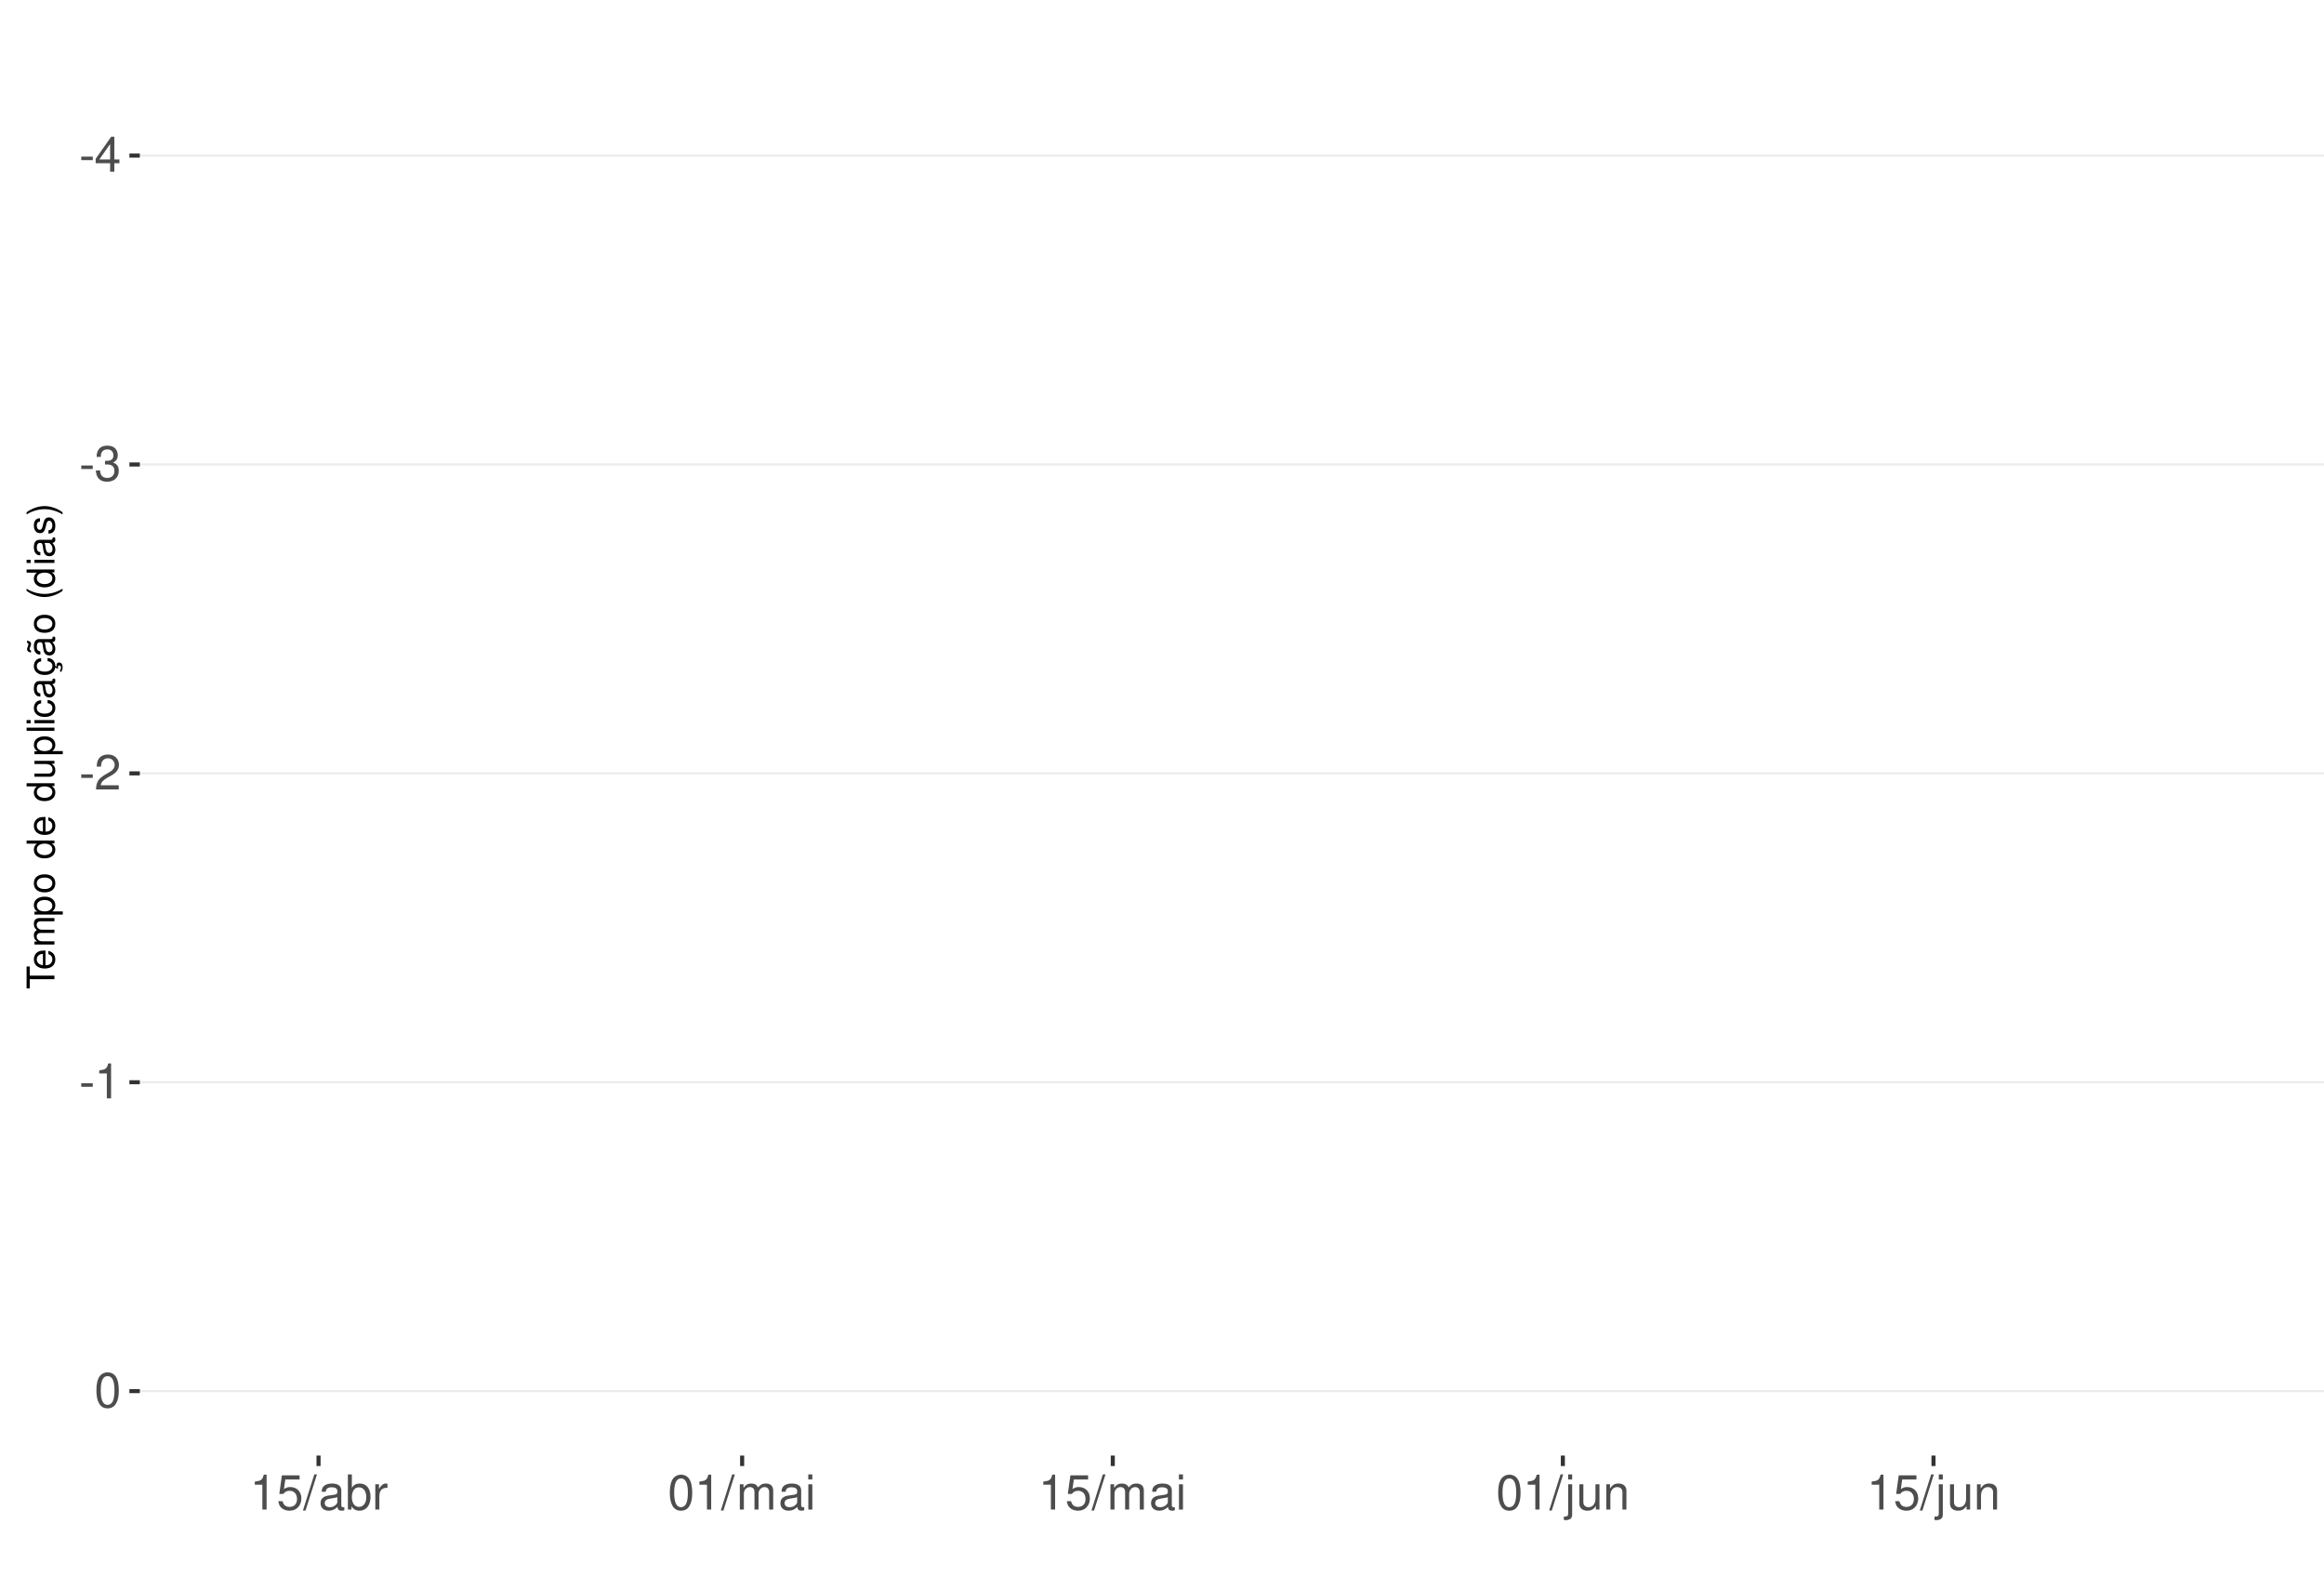
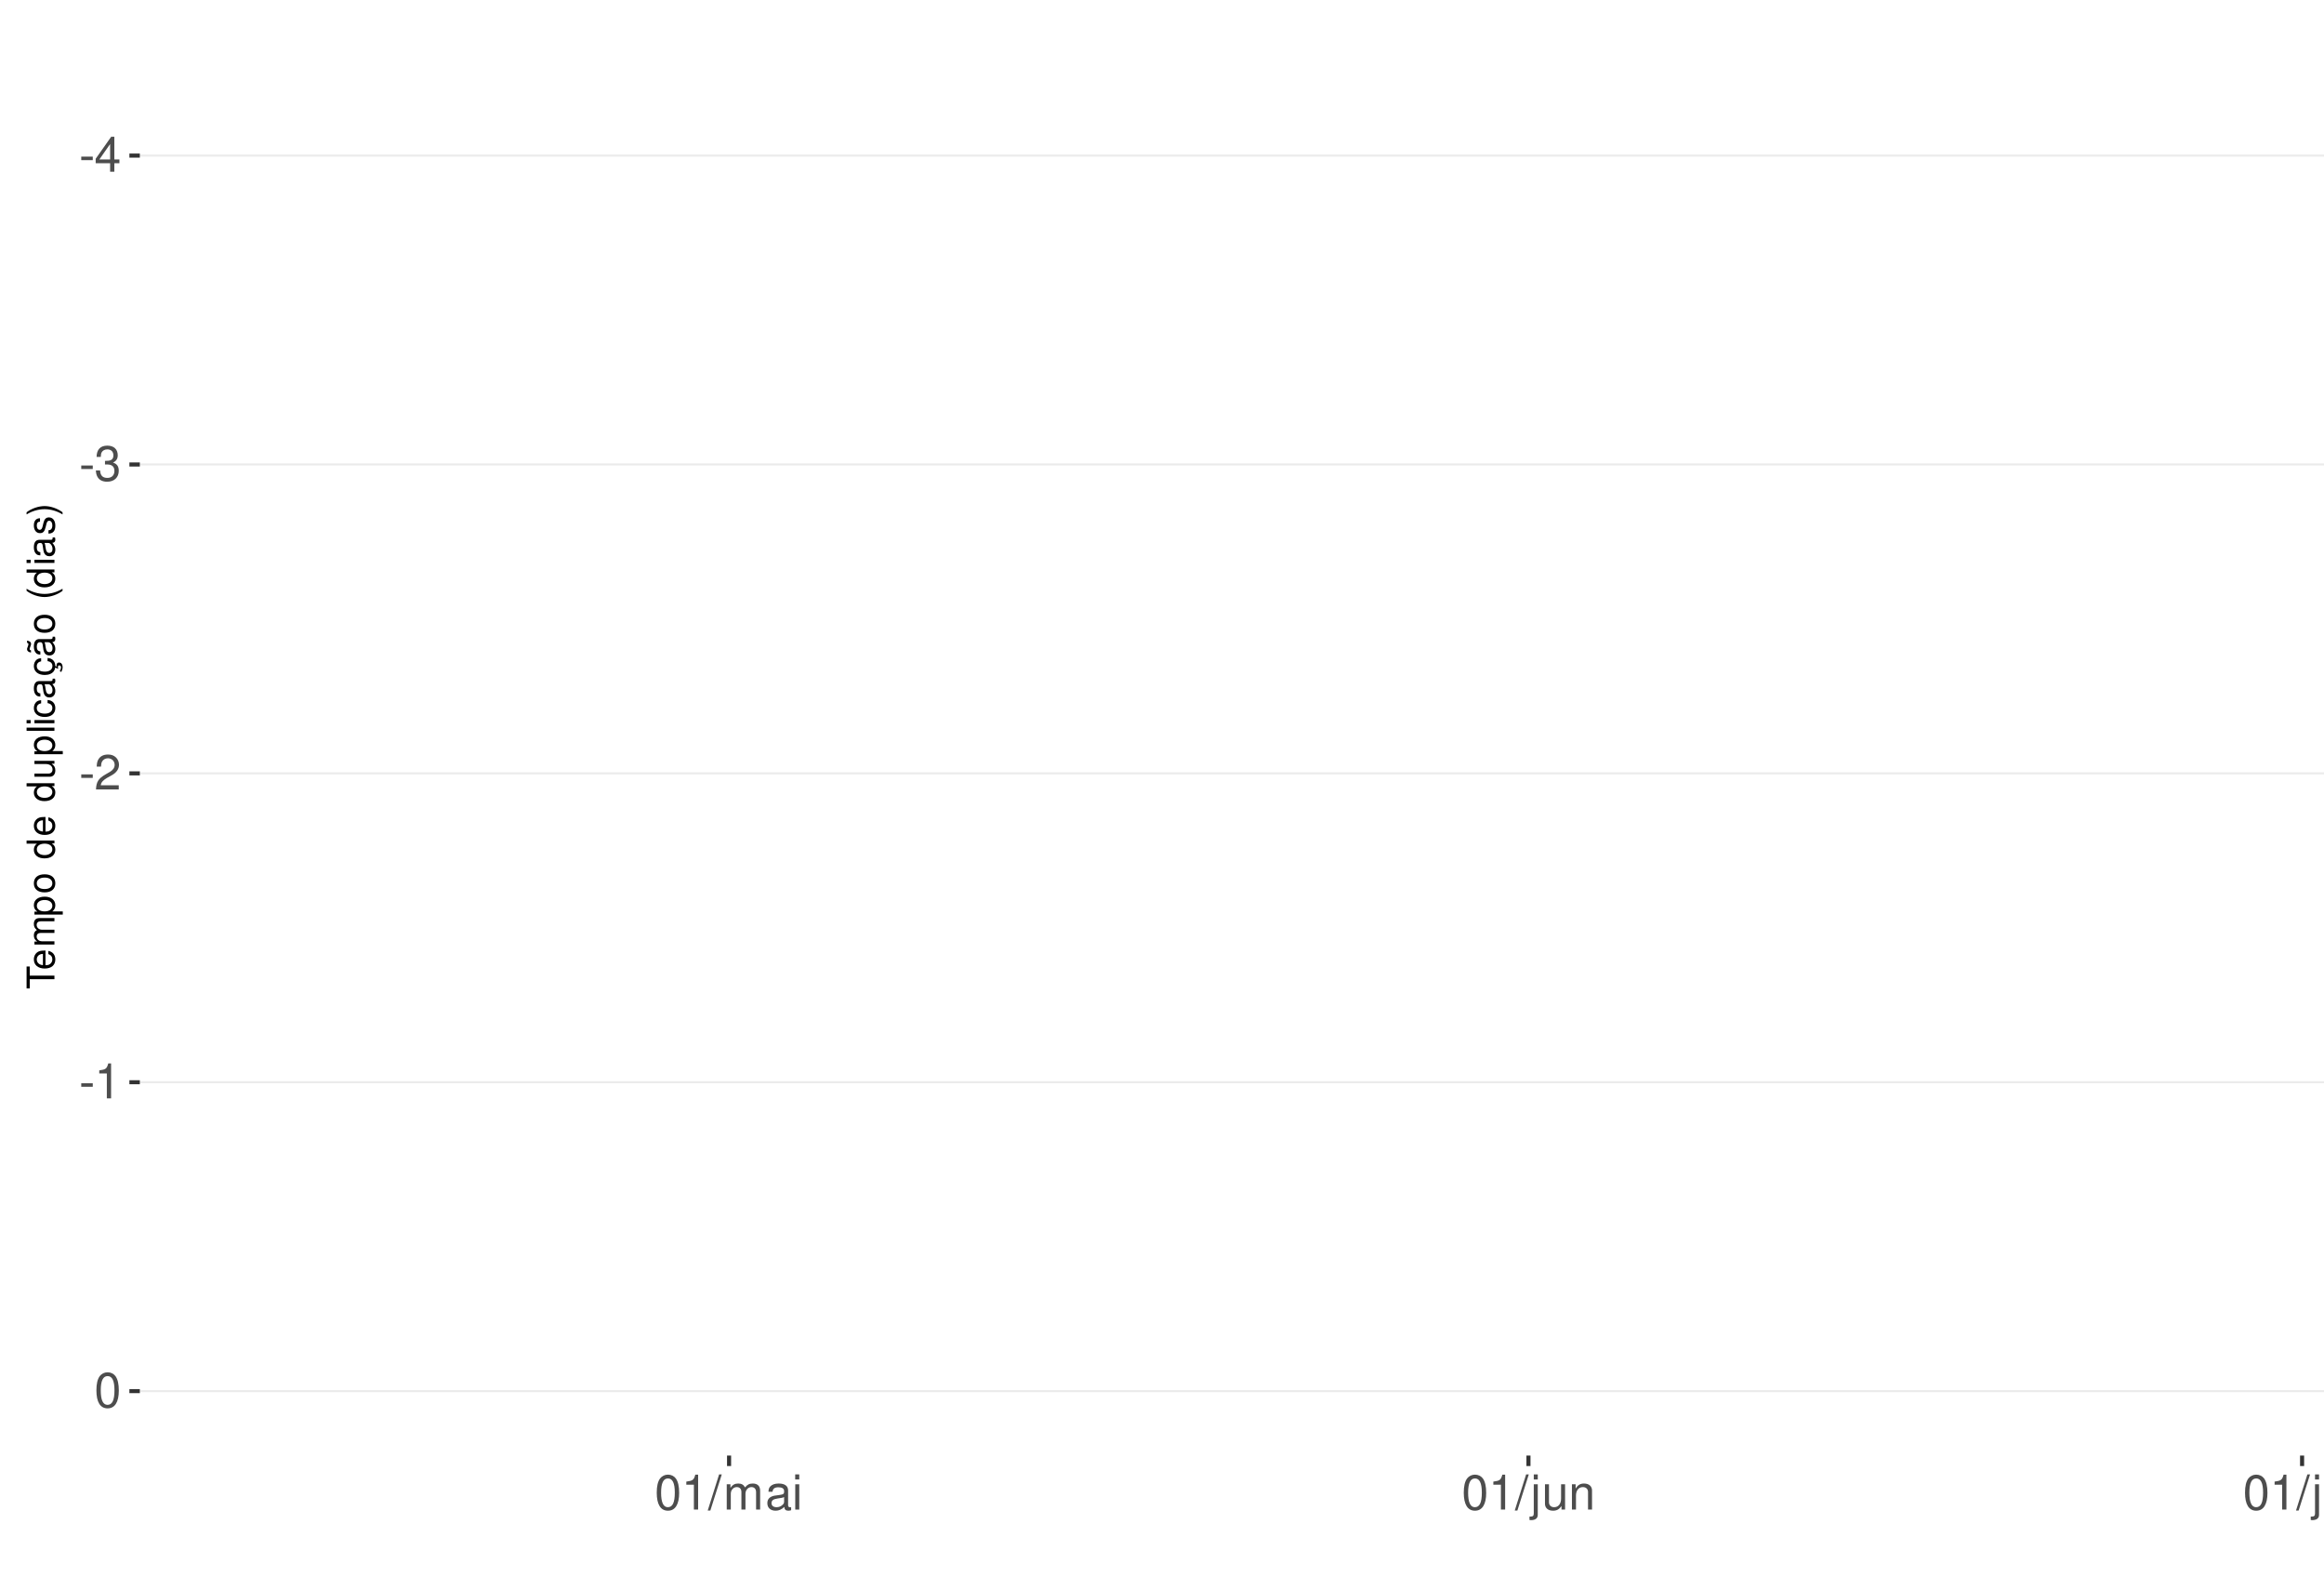
<svg xmlns="http://www.w3.org/2000/svg" xmlns:xlink="http://www.w3.org/1999/xlink" width="609pt" height="413pt" viewBox="0 0 609 413" version="1.1">
  <defs>
    <g>
      <symbol overflow="visible" id="glyph0-0">
        <path style="stroke:none;" d="" />
      </symbol>
      <symbol overflow="visible" id="glyph0-1">
        <path style="stroke:none;" d="M 3.594 -3.953 L 0.578 -3.953 L 0.578 -3.031 L 3.594 -3.031 Z M 3.594 -3.953 " />
      </symbol>
      <symbol overflow="visible" id="glyph0-2">
        <path style="stroke:none;" d="M 4.141 -2.219 L 4.141 0 L 5.25 0 L 5.25 -2.219 L 6.578 -2.219 L 6.578 -3.219 L 5.25 -3.219 L 5.25 -9.156 L 4.422 -9.156 L 0.359 -3.391 L 0.359 -2.219 Z M 4.141 -3.219 L 1.328 -3.219 L 4.141 -7.25 Z M 4.141 -3.219 " />
      </symbol>
      <symbol overflow="visible" id="glyph0-3">
        <path style="stroke:none;" d="M 2.797 -4.219 L 3.406 -4.219 C 4.625 -4.219 5.266 -3.641 5.266 -2.547 C 5.266 -1.391 4.562 -0.703 3.422 -0.703 C 2.188 -0.703 1.594 -1.312 1.516 -2.656 L 0.406 -2.656 C 0.453 -1.922 0.578 -1.438 0.797 -1.031 C 1.266 -0.156 2.141 0.297 3.359 0.297 C 5.219 0.297 6.406 -0.828 6.406 -2.562 C 6.406 -3.719 5.969 -4.359 4.891 -4.734 C 5.719 -5.078 6.141 -5.703 6.141 -6.625 C 6.141 -8.203 5.109 -9.156 3.406 -9.156 C 1.594 -9.156 0.625 -8.141 0.594 -6.203 L 1.703 -6.203 C 1.719 -6.766 1.766 -7.078 1.906 -7.359 C 2.172 -7.875 2.719 -8.172 3.422 -8.172 C 4.406 -8.172 5 -7.578 5 -6.594 C 5 -5.953 4.766 -5.562 4.281 -5.344 C 3.969 -5.219 3.562 -5.156 2.797 -5.156 Z M 2.797 -4.219 " />
      </symbol>
      <symbol overflow="visible" id="glyph0-4">
        <path style="stroke:none;" d="M 6.406 -1.094 L 1.688 -1.094 C 1.797 -1.859 2.203 -2.344 3.297 -3.016 L 4.562 -3.719 C 5.828 -4.422 6.469 -5.359 6.469 -6.484 C 6.469 -7.234 6.156 -7.953 5.625 -8.438 C 5.094 -8.922 4.438 -9.156 3.594 -9.156 C 2.453 -9.156 1.609 -8.75 1.109 -7.953 C 0.797 -7.484 0.656 -6.906 0.625 -5.984 L 1.75 -5.984 C 1.781 -6.609 1.859 -6.969 2.016 -7.281 C 2.297 -7.828 2.891 -8.172 3.562 -8.172 C 4.562 -8.172 5.328 -7.438 5.328 -6.453 C 5.328 -5.719 4.906 -5.094 4.109 -4.625 L 2.953 -3.953 C 1.078 -2.875 0.531 -2.016 0.438 -0.016 L 6.406 -0.016 Z M 6.406 -1.094 " />
      </symbol>
      <symbol overflow="visible" id="glyph0-5">
        <path style="stroke:none;" d="M 3.281 -6.516 L 3.281 0 L 4.391 0 L 4.391 -9.156 L 3.656 -9.156 C 3.266 -7.75 3.016 -7.562 1.297 -7.328 L 1.297 -6.516 Z M 3.281 -6.516 " />
      </symbol>
      <symbol overflow="visible" id="glyph0-6">
        <path style="stroke:none;" d="M 3.484 -9.156 C 2.641 -9.156 1.891 -8.766 1.422 -8.156 C 0.828 -7.344 0.547 -6.125 0.547 -4.422 C 0.547 -1.344 1.562 0.297 3.484 0.297 C 5.375 0.297 6.422 -1.344 6.422 -4.359 C 6.422 -6.125 6.141 -7.312 5.547 -8.156 C 5.078 -8.781 4.328 -9.156 3.484 -9.156 Z M 3.484 -8.156 C 4.688 -8.156 5.281 -6.938 5.281 -4.453 C 5.281 -1.844 4.703 -0.625 3.453 -0.625 C 2.281 -0.625 1.688 -1.891 1.688 -4.422 C 1.688 -6.938 2.281 -8.156 3.484 -8.156 Z M 3.484 -8.156 " />
      </symbol>
      <symbol overflow="visible" id="glyph0-7">
-         <path style="stroke:none;" d="M 6.031 -8.969 L 1.391 -8.969 L 0.719 -4.094 L 1.75 -4.094 C 2.266 -4.703 2.703 -4.922 3.406 -4.922 C 4.609 -4.922 5.359 -4.094 5.359 -2.766 C 5.359 -1.484 4.609 -0.703 3.391 -0.703 C 2.422 -0.703 1.828 -1.188 1.562 -2.203 L 0.438 -2.203 C 0.594 -1.469 0.719 -1.109 0.984 -0.781 C 1.5 -0.094 2.406 0.297 3.422 0.297 C 5.234 0.297 6.5 -1.031 6.5 -2.922 C 6.5 -4.703 5.312 -5.906 3.594 -5.906 C 2.969 -5.906 2.453 -5.75 1.938 -5.359 L 2.297 -7.875 L 6.031 -7.875 Z M 6.031 -8.969 " />
+         <path style="stroke:none;" d="M 2.891 -9.219 L -0.094 0.25 L 0.594 0.25 L 3.594 -9.219 Z M 2.891 -9.219 " />
      </symbol>
      <symbol overflow="visible" id="glyph0-8">
-         <path style="stroke:none;" d="M 2.891 -9.219 L -0.094 0.25 L 0.594 0.25 L 3.594 -9.219 Z M 2.891 -9.219 " />
+         <path style="stroke:none;" d="M 0.891 -6.625 L 0.891 0 L 1.953 0 L 1.953 -4.156 C 1.953 -5.125 2.641 -5.891 3.5 -5.891 C 4.297 -5.891 4.734 -5.422 4.734 -4.562 L 4.734 0 L 5.797 0 L 5.797 -4.156 C 5.797 -5.125 6.5 -5.891 7.359 -5.891 C 8.125 -5.891 8.578 -5.406 8.578 -4.562 L 8.578 0 L 9.641 0 L 9.641 -4.969 C 9.641 -6.156 8.953 -6.828 7.719 -6.828 C 6.828 -6.828 6.297 -6.562 5.688 -5.812 C 5.297 -6.516 4.766 -6.828 3.891 -6.828 C 3.016 -6.828 2.422 -6.5 1.859 -5.688 L 1.859 -6.625 Z M 0.891 -6.625 " />
      </symbol>
      <symbol overflow="visible" id="glyph0-9">
        <path style="stroke:none;" d="M 6.766 -0.625 C 6.656 -0.594 6.609 -0.594 6.547 -0.594 C 6.172 -0.594 5.969 -0.781 5.969 -1.109 L 5.969 -5.016 C 5.969 -6.188 5.109 -6.828 3.484 -6.828 C 2.5 -6.828 1.734 -6.547 1.281 -6.047 C 0.969 -5.703 0.844 -5.328 0.828 -4.672 L 1.891 -4.672 C 1.969 -5.484 2.453 -5.844 3.438 -5.844 C 4.406 -5.844 4.922 -5.5 4.922 -4.859 L 4.922 -4.578 C 4.906 -4.125 4.688 -3.969 3.828 -3.844 C 2.328 -3.656 2.094 -3.609 1.703 -3.438 C 0.922 -3.109 0.531 -2.531 0.531 -1.672 C 0.531 -0.469 1.359 0.297 2.703 0.297 C 3.547 0.297 4.219 0 4.969 -0.688 C 5.031 0 5.359 0.297 6.047 0.297 C 6.281 0.297 6.422 0.266 6.766 0.172 Z M 4.922 -2.094 C 4.922 -1.734 4.828 -1.516 4.5 -1.234 C 4.078 -0.828 3.562 -0.625 2.938 -0.625 C 2.109 -0.625 1.625 -1.031 1.625 -1.703 C 1.625 -2.391 2.094 -2.75 3.234 -2.906 C 4.359 -3.062 4.562 -3.109 4.922 -3.281 Z M 4.922 -2.094 " />
      </symbol>
      <symbol overflow="visible" id="glyph0-10">
-         <path style="stroke:none;" d="M 0.688 -9.219 L 0.688 0 L 1.625 0 L 1.625 -0.844 C 2.141 -0.078 2.812 0.297 3.734 0.297 C 5.484 0.297 6.625 -1.141 6.625 -3.344 C 6.625 -5.5 5.547 -6.828 3.781 -6.828 C 2.875 -6.828 2.234 -6.484 1.734 -5.734 L 1.734 -9.219 Z M 3.578 -5.828 C 4.766 -5.828 5.516 -4.812 5.516 -3.234 C 5.516 -1.719 4.734 -0.703 3.578 -0.703 C 2.453 -0.703 1.734 -1.703 1.734 -3.266 C 1.734 -4.828 2.453 -5.828 3.578 -5.828 Z M 3.578 -5.828 " />
+         <path style="stroke:none;" d="M 1.891 -6.625 L 0.844 -6.625 L 0.844 0 L 1.891 0 Z M 1.891 -9.219 L 0.828 -9.219 L 0.828 -7.891 L 1.891 -7.891 Z M 1.891 -9.219 " />
      </symbol>
      <symbol overflow="visible" id="glyph0-11">
-         <path style="stroke:none;" d="M 0.875 -6.625 L 0.875 0 L 1.938 0 L 1.938 -3.438 C 1.953 -5.031 2.609 -5.75 4.062 -5.703 L 4.062 -6.781 C 3.891 -6.812 3.781 -6.828 3.656 -6.828 C 2.969 -6.828 2.453 -6.422 1.844 -5.422 L 1.844 -6.625 Z M 0.875 -6.625 " />
+         <path style="stroke:none;" d="M 0.891 -6.625 L 0.891 0.969 C 0.891 1.625 0.688 1.828 0.031 1.828 C -0.047 1.828 -0.094 1.828 -0.234 1.828 L -0.234 2.719 C -0.094 2.75 -0.031 2.766 0.125 2.766 C 1.312 2.766 1.938 2.297 1.938 1.375 L 1.938 -6.625 Z M 1.938 -9.219 L 0.891 -9.219 L 0.891 -7.891 L 1.938 -7.891 Z M 1.938 -9.219 " />
      </symbol>
      <symbol overflow="visible" id="glyph0-12">
-         <path style="stroke:none;" d="M 0.891 -6.625 L 0.891 0 L 1.953 0 L 1.953 -4.156 C 1.953 -5.125 2.641 -5.891 3.5 -5.891 C 4.297 -5.891 4.734 -5.422 4.734 -4.562 L 4.734 0 L 5.797 0 L 5.797 -4.156 C 5.797 -5.125 6.5 -5.891 7.359 -5.891 C 8.125 -5.891 8.578 -5.406 8.578 -4.562 L 8.578 0 L 9.641 0 L 9.641 -4.969 C 9.641 -6.156 8.953 -6.828 7.719 -6.828 C 6.828 -6.828 6.297 -6.562 5.688 -5.812 C 5.297 -6.516 4.766 -6.828 3.891 -6.828 C 3.016 -6.828 2.422 -6.5 1.859 -5.688 L 1.859 -6.625 Z M 0.891 -6.625 " />
+         <path style="stroke:none;" d="M 6.094 0 L 6.094 -6.625 L 5.047 -6.625 L 5.047 -2.875 C 5.047 -1.516 4.344 -0.625 3.234 -0.625 C 2.406 -0.625 1.875 -1.141 1.875 -1.938 L 1.875 -6.625 L 0.828 -6.625 L 0.828 -1.516 C 0.828 -0.422 1.641 0.297 2.938 0.297 C 3.906 0.297 4.531 -0.047 5.156 -0.922 L 5.156 0 Z M 6.094 0 " />
      </symbol>
      <symbol overflow="visible" id="glyph0-13">
-         <path style="stroke:none;" d="M 1.891 -6.625 L 0.844 -6.625 L 0.844 0 L 1.891 0 Z M 1.891 -9.219 L 0.828 -9.219 L 0.828 -7.891 L 1.891 -7.891 Z M 1.891 -9.219 " />
+         <path style="stroke:none;" d="M 0.891 -6.625 L 0.891 0 L 1.953 0 L 1.953 -3.656 C 1.953 -5.016 2.656 -5.891 3.75 -5.891 C 4.578 -5.891 5.109 -5.391 5.109 -4.594 L 5.109 0 L 6.156 0 L 6.156 -5.016 C 6.156 -6.109 5.344 -6.828 4.062 -6.828 C 3.078 -6.828 2.438 -6.438 1.859 -5.516 L 1.859 -6.625 Z M 0.891 -6.625 " />
      </symbol>
      <symbol overflow="visible" id="glyph0-14">
-         <path style="stroke:none;" d="M 0.891 -6.625 L 0.891 0.969 C 0.891 1.625 0.688 1.828 0.031 1.828 C -0.047 1.828 -0.094 1.828 -0.234 1.828 L -0.234 2.719 C -0.094 2.75 -0.031 2.766 0.125 2.766 C 1.312 2.766 1.938 2.297 1.938 1.375 L 1.938 -6.625 Z M 1.938 -9.219 L 0.891 -9.219 L 0.891 -7.891 L 1.938 -7.891 Z M 1.938 -9.219 " />
-       </symbol>
-       <symbol overflow="visible" id="glyph0-15">
-         <path style="stroke:none;" d="M 6.094 0 L 6.094 -6.625 L 5.047 -6.625 L 5.047 -2.875 C 5.047 -1.516 4.344 -0.625 3.234 -0.625 C 2.406 -0.625 1.875 -1.141 1.875 -1.938 L 1.875 -6.625 L 0.828 -6.625 L 0.828 -1.516 C 0.828 -0.422 1.641 0.297 2.938 0.297 C 3.906 0.297 4.531 -0.047 5.156 -0.922 L 5.156 0 Z M 6.094 0 " />
-       </symbol>
-       <symbol overflow="visible" id="glyph0-16">
-         <path style="stroke:none;" d="M 0.891 -6.625 L 0.891 0 L 1.953 0 L 1.953 -3.656 C 1.953 -5.016 2.656 -5.891 3.75 -5.891 C 4.578 -5.891 5.109 -5.391 5.109 -4.594 L 5.109 0 L 6.156 0 L 6.156 -5.016 C 6.156 -6.109 5.344 -6.828 4.062 -6.828 C 3.078 -6.828 2.438 -6.438 1.859 -5.516 L 1.859 -6.625 Z M 0.891 -6.625 " />
+         <path style="stroke:none;" d="M 1.922 -9.219 L 0.859 -9.219 L 0.859 0 L 1.922 0 Z M 1.922 -9.219 " />
      </symbol>
      <symbol overflow="visible" id="glyph1-0">
        <path style="stroke:none;" d="" />
      </symbol>
      <symbol overflow="visible" id="glyph1-1">
        <path style="stroke:none;" d="M -6.469 -3.547 L -6.469 -5.938 L -7.297 -5.938 L -7.297 -0.203 L -6.469 -0.203 L -6.469 -2.609 L 0 -2.609 L 0 -3.547 Z M -6.469 -3.547 " />
      </symbol>
      <symbol overflow="visible" id="glyph1-2">
        <path style="stroke:none;" d="M -2.344 -5.125 C -3.141 -5.125 -3.625 -5.062 -4.016 -4.922 C -4.875 -4.578 -5.391 -3.781 -5.391 -2.797 C -5.391 -1.344 -4.281 -0.406 -2.547 -0.406 C -0.812 -0.406 0.234 -1.297 0.234 -2.781 C 0.234 -3.984 -0.453 -4.812 -1.594 -5.016 L -1.594 -4.188 C -0.906 -3.953 -0.547 -3.484 -0.547 -2.812 C -0.547 -2.281 -0.781 -1.828 -1.219 -1.547 C -1.516 -1.344 -1.812 -1.281 -2.344 -1.266 Z M -3.016 -1.297 C -3.984 -1.359 -4.625 -1.953 -4.625 -2.797 C -4.625 -3.641 -3.953 -4.234 -3.016 -4.234 Z M -3.016 -1.297 " />
      </symbol>
      <symbol overflow="visible" id="glyph1-3">
        <path style="stroke:none;" d="M -5.234 -0.703 L 0 -0.703 L 0 -1.547 L -3.297 -1.547 C -4.047 -1.547 -4.656 -2.094 -4.656 -2.766 C -4.656 -3.391 -4.281 -3.734 -3.609 -3.734 L 0 -3.734 L 0 -4.578 L -3.297 -4.578 C -4.047 -4.578 -4.656 -5.125 -4.656 -5.812 C -4.656 -6.422 -4.266 -6.781 -3.609 -6.781 L 0 -6.781 L 0 -7.625 L -3.938 -7.625 C -4.875 -7.625 -5.391 -7.078 -5.391 -6.094 C -5.391 -5.406 -5.188 -4.984 -4.594 -4.484 C -5.156 -4.188 -5.391 -3.766 -5.391 -3.078 C -5.391 -2.375 -5.125 -1.906 -4.5 -1.469 L -5.234 -1.469 Z M -5.234 -0.703 " />
      </symbol>
      <symbol overflow="visible" id="glyph1-4">
        <path style="stroke:none;" d="M 2.188 -0.547 L 2.188 -1.375 L -0.547 -1.375 C -0.016 -1.812 0.234 -2.312 0.234 -2.984 C 0.234 -4.344 -0.859 -5.234 -2.531 -5.234 C -4.297 -5.234 -5.391 -4.375 -5.391 -2.984 C -5.391 -2.266 -5.062 -1.703 -4.453 -1.312 L -5.234 -1.312 L -5.234 -0.547 Z M -4.609 -2.844 C -4.609 -3.766 -3.797 -4.359 -2.547 -4.359 C -1.359 -4.359 -0.547 -3.75 -0.547 -2.844 C -0.547 -1.953 -1.344 -1.375 -2.578 -1.375 C -3.812 -1.375 -4.609 -1.953 -4.609 -2.844 Z M -4.609 -2.844 " />
      </symbol>
      <symbol overflow="visible" id="glyph1-5">
        <path style="stroke:none;" d="M -5.391 -2.719 C -5.391 -1.234 -4.344 -0.359 -2.578 -0.359 C -0.812 -0.359 0.234 -1.234 0.234 -2.734 C 0.234 -4.203 -0.812 -5.094 -2.547 -5.094 C -4.359 -5.094 -5.391 -4.234 -5.391 -2.719 Z M -4.625 -2.734 C -4.625 -3.672 -3.844 -4.234 -2.547 -4.234 C -1.312 -4.234 -0.547 -3.656 -0.547 -2.734 C -0.547 -1.797 -1.312 -1.234 -2.578 -1.234 C -3.844 -1.234 -4.625 -1.797 -4.625 -2.734 Z M -4.625 -2.734 " />
      </symbol>
      <symbol overflow="visible" id="glyph1-6">
        <path style="stroke:none;" d="" />
      </symbol>
      <symbol overflow="visible" id="glyph1-7">
        <path style="stroke:none;" d="M -7.297 -4.953 L -7.297 -4.125 L -4.578 -4.125 C -5.109 -3.766 -5.391 -3.203 -5.391 -2.516 C -5.391 -1.156 -4.297 -0.266 -2.625 -0.266 C -0.859 -0.266 0.234 -1.125 0.234 -2.547 C 0.234 -3.266 -0.047 -3.766 -0.688 -4.203 L 0 -4.203 L 0 -4.953 Z M -4.609 -2.656 C -4.609 -3.547 -3.812 -4.125 -2.562 -4.125 C -1.344 -4.125 -0.547 -3.547 -0.547 -2.656 C -0.547 -1.734 -1.359 -1.125 -2.578 -1.125 C -3.797 -1.125 -4.609 -1.734 -4.609 -2.656 Z M -4.609 -2.656 " />
      </symbol>
      <symbol overflow="visible" id="glyph1-8">
        <path style="stroke:none;" d="M 0 -4.812 L -5.234 -4.812 L -5.234 -3.984 L -2.266 -3.984 C -1.203 -3.984 -0.5 -3.438 -0.5 -2.562 C -0.5 -1.906 -0.906 -1.484 -1.531 -1.484 L -5.234 -1.484 L -5.234 -0.656 L -1.203 -0.656 C -0.328 -0.656 0.234 -1.297 0.234 -2.312 C 0.234 -3.094 -0.047 -3.578 -0.734 -4.062 L 0 -4.062 Z M 0 -4.812 " />
      </symbol>
      <symbol overflow="visible" id="glyph1-9">
        <path style="stroke:none;" d="M -7.297 -1.516 L -7.297 -0.688 L 0 -0.688 L 0 -1.516 Z M -7.297 -1.516 " />
      </symbol>
      <symbol overflow="visible" id="glyph1-10">
        <path style="stroke:none;" d="M -5.234 -1.5 L -5.234 -0.672 L 0 -0.672 L 0 -1.5 Z M -7.297 -1.5 L -7.297 -0.656 L -6.234 -0.656 L -6.234 -1.5 Z M -7.297 -1.5 " />
      </symbol>
      <symbol overflow="visible" id="glyph1-11">
        <path style="stroke:none;" d="M -3.484 -4.703 C -3.984 -4.672 -4.312 -4.562 -4.609 -4.359 C -5.094 -4 -5.391 -3.375 -5.391 -2.641 C -5.391 -1.219 -4.266 -0.312 -2.531 -0.312 C -0.844 -0.312 0.234 -1.203 0.234 -2.625 C 0.234 -3.875 -0.516 -4.672 -1.797 -4.766 L -1.797 -3.938 C -0.953 -3.797 -0.547 -3.359 -0.547 -2.656 C -0.547 -1.734 -1.297 -1.188 -2.531 -1.188 C -3.844 -1.188 -4.625 -1.719 -4.625 -2.625 C -4.625 -3.328 -4.203 -3.766 -3.484 -3.875 Z M -3.484 -4.703 " />
      </symbol>
      <symbol overflow="visible" id="glyph1-12">
        <path style="stroke:none;" d="M -0.484 -5.344 C -0.469 -5.266 -0.469 -5.219 -0.469 -5.172 C -0.469 -4.875 -0.625 -4.719 -0.875 -4.719 L -3.953 -4.719 C -4.891 -4.719 -5.391 -4.047 -5.391 -2.75 C -5.391 -1.984 -5.172 -1.375 -4.781 -1.016 C -4.516 -0.766 -4.203 -0.672 -3.688 -0.656 L -3.688 -1.484 C -4.328 -1.562 -4.625 -1.938 -4.625 -2.719 C -4.625 -3.484 -4.344 -3.891 -3.844 -3.891 L -3.625 -3.891 C -3.266 -3.875 -3.125 -3.703 -3.047 -3.016 C -2.891 -1.844 -2.844 -1.656 -2.719 -1.344 C -2.453 -0.734 -2 -0.422 -1.312 -0.422 C -0.375 -0.422 0.234 -1.078 0.234 -2.141 C 0.234 -2.797 0 -3.328 -0.547 -3.922 C 0 -3.984 0.234 -4.234 0.234 -4.781 C 0.234 -4.953 0.203 -5.062 0.141 -5.344 Z M -1.656 -3.891 C -1.375 -3.891 -1.203 -3.812 -0.969 -3.562 C -0.656 -3.219 -0.5 -2.812 -0.5 -2.312 C -0.5 -1.672 -0.812 -1.297 -1.344 -1.297 C -1.891 -1.297 -2.172 -1.656 -2.297 -2.547 C -2.422 -3.438 -2.453 -3.609 -2.594 -3.891 Z M -1.656 -3.891 " />
      </symbol>
      <symbol overflow="visible" id="glyph1-13">
        <path style="stroke:none;" d="M 0.234 -2.641 C 0.234 -3.875 -0.547 -4.703 -1.797 -4.766 L -1.797 -3.938 C -0.953 -3.797 -0.531 -3.359 -0.531 -2.656 C -0.531 -1.734 -1.281 -1.188 -2.516 -1.188 C -3.844 -1.188 -4.625 -1.719 -4.625 -2.625 C -4.625 -3.328 -4.203 -3.766 -3.484 -3.875 L -3.484 -4.703 C -3.984 -4.672 -4.312 -4.562 -4.609 -4.359 C -5.094 -4 -5.391 -3.375 -5.391 -2.641 C -5.391 -1.219 -4.266 -0.312 -2.531 -0.312 C -1.469 -0.312 -0.625 -0.672 -0.156 -1.312 C 0.047 -1.594 0.125 -1.812 0.203 -2.25 L 0.922 -1.938 L 0.984 -2.062 C 0.938 -2.188 0.906 -2.25 0.906 -2.375 C 0.906 -2.656 1.047 -2.828 1.281 -2.828 C 1.547 -2.828 1.734 -2.594 1.734 -2.297 C 1.734 -2.031 1.672 -1.844 1.438 -1.406 L 1.406 -1.312 L 1.812 -1.094 C 2.078 -1.75 2.141 -1.953 2.141 -2.344 C 2.141 -3.109 1.781 -3.578 1.203 -3.578 C 0.781 -3.578 0.547 -3.297 0.547 -2.797 C 0.547 -2.703 0.547 -2.641 0.562 -2.516 Z M 0.234 -2.641 " />
      </symbol>
      <symbol overflow="visible" id="glyph1-14">
        <path style="stroke:none;" d="M -0.484 -5.344 C -0.469 -5.266 -0.469 -5.219 -0.469 -5.172 C -0.469 -4.875 -0.625 -4.719 -0.875 -4.719 L -3.953 -4.719 C -4.891 -4.719 -5.391 -4.047 -5.391 -2.75 C -5.391 -1.984 -5.172 -1.375 -4.781 -1.016 C -4.516 -0.766 -4.203 -0.672 -3.688 -0.656 L -3.688 -1.484 C -4.328 -1.562 -4.625 -1.938 -4.625 -2.719 C -4.625 -3.484 -4.344 -3.891 -3.844 -3.891 L -3.625 -3.891 C -3.266 -3.875 -3.125 -3.703 -3.047 -3.016 C -2.891 -1.844 -2.844 -1.656 -2.719 -1.344 C -2.453 -0.734 -2 -0.422 -1.312 -0.422 C -0.375 -0.422 0.234 -1.078 0.234 -2.141 C 0.234 -2.797 0 -3.328 -0.547 -3.922 C 0 -3.984 0.234 -4.234 0.234 -4.781 C 0.234 -4.953 0.203 -5.062 0.141 -5.344 Z M -1.656 -3.891 C -1.375 -3.891 -1.203 -3.812 -0.969 -3.562 C -0.656 -3.219 -0.5 -2.812 -0.5 -2.312 C -0.5 -1.672 -0.812 -1.297 -1.344 -1.297 C -1.891 -1.297 -2.172 -1.656 -2.297 -2.547 C -2.422 -3.438 -2.453 -3.609 -2.594 -3.891 Z M -7.172 -3.75 C -6.922 -3.672 -6.812 -3.547 -6.812 -3.375 C -6.812 -3.25 -6.875 -2.984 -6.984 -2.734 C -7.156 -2.312 -7.172 -2.25 -7.172 -2.047 C -7.172 -1.594 -6.797 -1.297 -6.141 -1.188 L -6.141 -1.766 C -6.375 -1.812 -6.5 -1.938 -6.5 -2.094 C -6.5 -2.203 -6.469 -2.344 -6.375 -2.578 C -6.156 -3.156 -6.125 -3.234 -6.125 -3.438 C -6.125 -3.922 -6.484 -4.219 -7.172 -4.312 Z M -7.172 -3.75 " />
      </symbol>
      <symbol overflow="visible" id="glyph1-15">
        <path style="stroke:none;" d="M -7.297 -2.359 C -5.984 -1.359 -4.156 -0.734 -2.594 -0.734 C -1.016 -0.734 0.812 -1.359 2.125 -2.359 L 2.125 -2.906 C 0.688 -2.031 -0.984 -1.547 -2.594 -1.547 C -4.188 -1.547 -5.875 -2.031 -7.297 -2.906 Z M -7.297 -2.359 " />
      </symbol>
      <symbol overflow="visible" id="glyph1-16">
        <path style="stroke:none;" d="M -3.781 -4.375 C -4.812 -4.375 -5.391 -3.688 -5.391 -2.484 C -5.391 -1.266 -4.766 -0.469 -3.797 -0.469 C -2.969 -0.469 -2.578 -0.891 -2.281 -2.125 L -2.094 -2.906 C -1.953 -3.484 -1.734 -3.719 -1.375 -3.719 C -0.875 -3.719 -0.547 -3.234 -0.547 -2.5 C -0.547 -2.047 -0.672 -1.672 -0.891 -1.453 C -1.047 -1.328 -1.188 -1.266 -1.562 -1.219 L -1.562 -0.344 C -0.344 -0.375 0.234 -1.062 0.234 -2.438 C 0.234 -3.75 -0.422 -4.594 -1.438 -4.594 C -2.203 -4.594 -2.641 -4.156 -2.891 -3.109 L -3.078 -2.312 C -3.234 -1.625 -3.453 -1.344 -3.828 -1.344 C -4.312 -1.344 -4.625 -1.766 -4.625 -2.453 C -4.625 -3.125 -4.328 -3.484 -3.781 -3.5 Z M -3.781 -4.375 " />
      </symbol>
      <symbol overflow="visible" id="glyph1-17">
        <path style="stroke:none;" d="M 2.125 -0.938 C 0.812 -1.938 -1.016 -2.562 -2.578 -2.562 C -4.156 -2.562 -5.984 -1.938 -7.297 -0.938 L -7.297 -0.375 C -5.859 -1.266 -4.188 -1.75 -2.578 -1.75 C -0.984 -1.75 0.703 -1.266 2.125 -0.375 Z M 2.125 -0.938 " />
      </symbol>
    </g>
    <clipPath id="clip1">
      <path d="M 36.645 9.961 L 609 9.961 L 609 381.328 L 36.645 381.328 Z M 36.645 9.961 " />
    </clipPath>
    <clipPath id="clip2">
      <path d="M 36.645 40 L 609 40 L 609 42 L 36.645 42 Z M 36.645 40 " />
    </clipPath>
    <clipPath id="clip3">
      <path d="M 36.645 121 L 609 121 L 609 122 L 36.645 122 Z M 36.645 121 " />
    </clipPath>
    <clipPath id="clip4">
      <path d="M 36.645 202 L 609 202 L 609 203 L 36.645 203 Z M 36.645 202 " />
    </clipPath>
    <clipPath id="clip5">
      <path d="M 36.645 283 L 609 283 L 609 284 L 36.645 284 Z M 36.645 283 " />
    </clipPath>
    <clipPath id="clip6">
      <path d="M 36.645 364 L 609 364 L 609 365 L 36.645 365 Z M 36.645 364 " />
    </clipPath>
  </defs>
  <g id="surface271">
    <rect x="0" y="0" width="609" height="413" style="fill:rgb(100%,100%,100%);fill-opacity:1;stroke:none;" />
    <rect x="0" y="0" width="609" height="413" style="fill:rgb(100%,100%,100%);fill-opacity:1;stroke:none;" />
    <path style="fill:none;stroke-width:1.067;stroke-linecap:round;stroke-linejoin:round;stroke:rgb(100%,100%,100%);stroke-opacity:1;stroke-miterlimit:10;" d="M 0 413 L 609 413 L 609 0 L 0 0 Z M 0 413 " />
    <g clip-path="url(#clip1)" clip-rule="nonzero">
      <path style=" stroke:none;fill-rule:nonzero;fill:rgb(100%,100%,100%);fill-opacity:1;" d="M 36.645 381.328 L 609 381.328 L 609 9.961 L 36.645 9.961 Z M 36.645 381.328 " />
    </g>
    <g clip-path="url(#clip2)" clip-rule="nonzero">
      <path style="fill:none;stroke-width:0.533;stroke-linecap:butt;stroke-linejoin:round;stroke:rgb(92.157%,92.157%,92.157%);stroke-opacity:1;stroke-miterlimit:10;" d="M 36.645 40.762 L 609 40.762 " />
    </g>
    <g clip-path="url(#clip3)" clip-rule="nonzero">
      <path style="fill:none;stroke-width:0.533;stroke-linecap:butt;stroke-linejoin:round;stroke:rgb(92.157%,92.157%,92.157%);stroke-opacity:1;stroke-miterlimit:10;" d="M 36.645 121.684 L 609 121.684 " />
    </g>
    <g clip-path="url(#clip4)" clip-rule="nonzero">
      <path style="fill:none;stroke-width:0.533;stroke-linecap:butt;stroke-linejoin:round;stroke:rgb(92.157%,92.157%,92.157%);stroke-opacity:1;stroke-miterlimit:10;" d="M 36.645 202.605 L 609 202.605 " />
    </g>
    <g clip-path="url(#clip5)" clip-rule="nonzero">
      <path style="fill:none;stroke-width:0.533;stroke-linecap:butt;stroke-linejoin:round;stroke:rgb(92.157%,92.157%,92.157%);stroke-opacity:1;stroke-miterlimit:10;" d="M 36.645 283.527 L 609 283.527 " />
    </g>
    <g clip-path="url(#clip6)" clip-rule="nonzero">
      <path style="fill:none;stroke-width:0.533;stroke-linecap:butt;stroke-linejoin:round;stroke:rgb(92.157%,92.157%,92.157%);stroke-opacity:1;stroke-miterlimit:10;" d="M 36.645 364.449 L 609 364.449 " />
    </g>
    <g style="fill:rgb(30.196%,30.196%,30.196%);fill-opacity:1;">
      <use xlink:href="#glyph0-1" x="20.715" y="44.983" />
      <use xlink:href="#glyph0-2" x="24.715" y="44.983" />
    </g>
    <g style="fill:rgb(30.196%,30.196%,30.196%);fill-opacity:1;">
      <use xlink:href="#glyph0-1" x="20.715" y="125.905" />
      <use xlink:href="#glyph0-3" x="24.715" y="125.905" />
    </g>
    <g style="fill:rgb(30.196%,30.196%,30.196%);fill-opacity:1;">
      <use xlink:href="#glyph0-1" x="20.715" y="206.827" />
      <use xlink:href="#glyph0-4" x="24.715" y="206.827" />
    </g>
    <g style="fill:rgb(30.196%,30.196%,30.196%);fill-opacity:1;">
      <use xlink:href="#glyph0-1" x="20.715" y="287.749" />
      <use xlink:href="#glyph0-5" x="24.715" y="287.749" />
    </g>
    <g style="fill:rgb(30.196%,30.196%,30.196%);fill-opacity:1;">
      <use xlink:href="#glyph0-6" x="24.715" y="368.671" />
    </g>
    <path style="fill:none;stroke-width:1.067;stroke-linecap:butt;stroke-linejoin:round;stroke:rgb(20%,20%,20%);stroke-opacity:1;stroke-miterlimit:10;" d="M 33.906 40.762 L 36.645 40.762 " />
    <path style="fill:none;stroke-width:1.067;stroke-linecap:butt;stroke-linejoin:round;stroke:rgb(20%,20%,20%);stroke-opacity:1;stroke-miterlimit:10;" d="M 33.906 121.684 L 36.645 121.684 " />
    <path style="fill:none;stroke-width:1.067;stroke-linecap:butt;stroke-linejoin:round;stroke:rgb(20%,20%,20%);stroke-opacity:1;stroke-miterlimit:10;" d="M 33.906 202.605 L 36.645 202.605 " />
    <path style="fill:none;stroke-width:1.067;stroke-linecap:butt;stroke-linejoin:round;stroke:rgb(20%,20%,20%);stroke-opacity:1;stroke-miterlimit:10;" d="M 33.906 283.527 L 36.645 283.527 " />
    <path style="fill:none;stroke-width:1.067;stroke-linecap:butt;stroke-linejoin:round;stroke:rgb(20%,20%,20%);stroke-opacity:1;stroke-miterlimit:10;" d="M 33.906 364.449 L 36.645 364.449 " />
-     <path style="fill:none;stroke-width:1.067;stroke-linecap:butt;stroke-linejoin:round;stroke:rgb(20%,20%,20%);stroke-opacity:1;stroke-miterlimit:10;" d="M 83.473 384.07 L 83.473 381.328 " />
-     <path style="fill:none;stroke-width:1.067;stroke-linecap:butt;stroke-linejoin:round;stroke:rgb(20%,20%,20%);stroke-opacity:1;stroke-miterlimit:10;" d="M 194.477 384.07 L 194.477 381.328 " />
-     <path style="fill:none;stroke-width:1.067;stroke-linecap:butt;stroke-linejoin:round;stroke:rgb(20%,20%,20%);stroke-opacity:1;stroke-miterlimit:10;" d="M 291.602 384.07 L 291.602 381.328 " />
-     <path style="fill:none;stroke-width:1.067;stroke-linecap:butt;stroke-linejoin:round;stroke:rgb(20%,20%,20%);stroke-opacity:1;stroke-miterlimit:10;" d="M 409.543 384.07 L 409.543 381.328 " />
-     <path style="fill:none;stroke-width:1.067;stroke-linecap:butt;stroke-linejoin:round;stroke:rgb(20%,20%,20%);stroke-opacity:1;stroke-miterlimit:10;" d="M 506.668 384.07 L 506.668 381.328 " />
-     <g style="fill:rgb(30.196%,30.196%,30.196%);fill-opacity:1;">
-       <use xlink:href="#glyph0-5" x="65.473" y="395.483" />
-       <use xlink:href="#glyph0-7" x="72.473" y="395.483" />
-       <use xlink:href="#glyph0-8" x="79.473" y="395.483" />
-       <use xlink:href="#glyph0-9" x="83.473" y="395.483" />
-       <use xlink:href="#glyph0-10" x="90.473" y="395.483" />
-       <use xlink:href="#glyph0-11" x="97.473" y="395.483" />
-     </g>
-     <g style="fill:rgb(30.196%,30.196%,30.196%);fill-opacity:1;">
-       <use xlink:href="#glyph0-6" x="174.977" y="395.483" />
-       <use xlink:href="#glyph0-5" x="181.977" y="395.483" />
-       <use xlink:href="#glyph0-8" x="188.977" y="395.483" />
-       <use xlink:href="#glyph0-12" x="192.977" y="395.483" />
-       <use xlink:href="#glyph0-9" x="203.977" y="395.483" />
-       <use xlink:href="#glyph0-13" x="210.977" y="395.483" />
-     </g>
-     <g style="fill:rgb(30.196%,30.196%,30.196%);fill-opacity:1;">
-       <use xlink:href="#glyph0-5" x="272.102" y="395.483" />
-       <use xlink:href="#glyph0-7" x="279.102" y="395.483" />
-       <use xlink:href="#glyph0-8" x="286.102" y="395.483" />
-       <use xlink:href="#glyph0-12" x="290.102" y="395.483" />
-       <use xlink:href="#glyph0-9" x="301.102" y="395.483" />
-       <use xlink:href="#glyph0-13" x="308.102" y="395.483" />
-     </g>
-     <g style="fill:rgb(30.196%,30.196%,30.196%);fill-opacity:1;">
-       <use xlink:href="#glyph0-6" x="392.043" y="395.483" />
-       <use xlink:href="#glyph0-5" x="399.043" y="395.483" />
-       <use xlink:href="#glyph0-8" x="406.043" y="395.483" />
-       <use xlink:href="#glyph0-14" x="410.043" y="395.483" />
-       <use xlink:href="#glyph0-15" x="413.043" y="395.483" />
-       <use xlink:href="#glyph0-16" x="420.043" y="395.483" />
-     </g>
-     <g style="fill:rgb(30.196%,30.196%,30.196%);fill-opacity:1;">
-       <use xlink:href="#glyph0-5" x="489.168" y="395.483" />
-       <use xlink:href="#glyph0-7" x="496.168" y="395.483" />
-       <use xlink:href="#glyph0-8" x="503.168" y="395.483" />
-       <use xlink:href="#glyph0-14" x="507.168" y="395.483" />
-       <use xlink:href="#glyph0-15" x="510.168" y="395.483" />
-       <use xlink:href="#glyph0-16" x="517.168" y="395.483" />
+     <path style="fill:none;stroke-width:1.067;stroke-linecap:butt;stroke-linejoin:round;stroke:rgb(20%,20%,20%);stroke-opacity:1;stroke-miterlimit:10;" d="M 191.051 384.07 L 191.051 381.328 " />
+     <path style="fill:none;stroke-width:1.067;stroke-linecap:butt;stroke-linejoin:round;stroke:rgb(20%,20%,20%);stroke-opacity:1;stroke-miterlimit:10;" d="M 400.531 384.07 L 400.531 381.328 " />
+     <path style="fill:none;stroke-width:1.067;stroke-linecap:butt;stroke-linejoin:round;stroke:rgb(20%,20%,20%);stroke-opacity:1;stroke-miterlimit:10;" d="M 603.258 384.07 L 603.258 381.328 " />
+     <g style="fill:rgb(30.196%,30.196%,30.196%);fill-opacity:1;">
+       <use xlink:href="#glyph0-6" x="171.551" y="395.483" />
+       <use xlink:href="#glyph0-5" x="178.551" y="395.483" />
+       <use xlink:href="#glyph0-7" x="185.551" y="395.483" />
+       <use xlink:href="#glyph0-8" x="189.551" y="395.483" />
+       <use xlink:href="#glyph0-9" x="200.551" y="395.483" />
+       <use xlink:href="#glyph0-10" x="207.551" y="395.483" />
+     </g>
+     <g style="fill:rgb(30.196%,30.196%,30.196%);fill-opacity:1;">
+       <use xlink:href="#glyph0-6" x="383.031" y="395.483" />
+       <use xlink:href="#glyph0-5" x="390.031" y="395.483" />
+       <use xlink:href="#glyph0-7" x="397.031" y="395.483" />
+       <use xlink:href="#glyph0-11" x="401.031" y="395.483" />
+       <use xlink:href="#glyph0-12" x="404.031" y="395.483" />
+       <use xlink:href="#glyph0-13" x="411.031" y="395.483" />
+     </g>
+     <g style="fill:rgb(30.196%,30.196%,30.196%);fill-opacity:1;">
+       <use xlink:href="#glyph0-6" x="587.758" y="395.483" />
+       <use xlink:href="#glyph0-5" x="594.758" y="395.483" />
+       <use xlink:href="#glyph0-7" x="601.758" y="395.483" />
+       <use xlink:href="#glyph0-11" x="605.758" y="395.483" />
+       <use xlink:href="#glyph0-12" x="608.758" y="395.483" />
+       <use xlink:href="#glyph0-14" x="615.758" y="395.483" />
    </g>
    <g style="fill:rgb(0%,0%,0%);fill-opacity:1;">
      <use xlink:href="#glyph1-1" x="14.263" y="259.145" />
      <use xlink:href="#glyph1-2" x="14.263" y="254.145" />
      <use xlink:href="#glyph1-3" x="14.263" y="248.145" />
      <use xlink:href="#glyph1-4" x="14.263" y="240.145" />
      <use xlink:href="#glyph1-5" x="14.263" y="234.145" />
      <use xlink:href="#glyph1-6" x="14.263" y="228.145" />
      <use xlink:href="#glyph1-7" x="14.263" y="225.145" />
      <use xlink:href="#glyph1-2" x="14.263" y="219.145" />
      <use xlink:href="#glyph1-6" x="14.263" y="213.145" />
      <use xlink:href="#glyph1-7" x="14.263" y="210.145" />
      <use xlink:href="#glyph1-8" x="14.263" y="204.145" />
      <use xlink:href="#glyph1-4" x="14.263" y="198.145" />
      <use xlink:href="#glyph1-9" x="14.263" y="192.145" />
      <use xlink:href="#glyph1-10" x="14.263" y="190.145" />
      <use xlink:href="#glyph1-11" x="14.263" y="188.145" />
      <use xlink:href="#glyph1-12" x="14.263" y="183.145" />
      <use xlink:href="#glyph1-13" x="14.263" y="177.145" />
      <use xlink:href="#glyph1-14" x="14.263" y="172.145" />
      <use xlink:href="#glyph1-5" x="14.263" y="166.145" />
      <use xlink:href="#glyph1-6" x="14.263" y="160.145" />
      <use xlink:href="#glyph1-15" x="14.263" y="157.145" />
      <use xlink:href="#glyph1-7" x="14.263" y="154.145" />
      <use xlink:href="#glyph1-10" x="14.263" y="148.145" />
      <use xlink:href="#glyph1-12" x="14.263" y="146.145" />
      <use xlink:href="#glyph1-16" x="14.263" y="140.145" />
      <use xlink:href="#glyph1-17" x="14.263" y="135.145" />
    </g>
  </g>
</svg>
